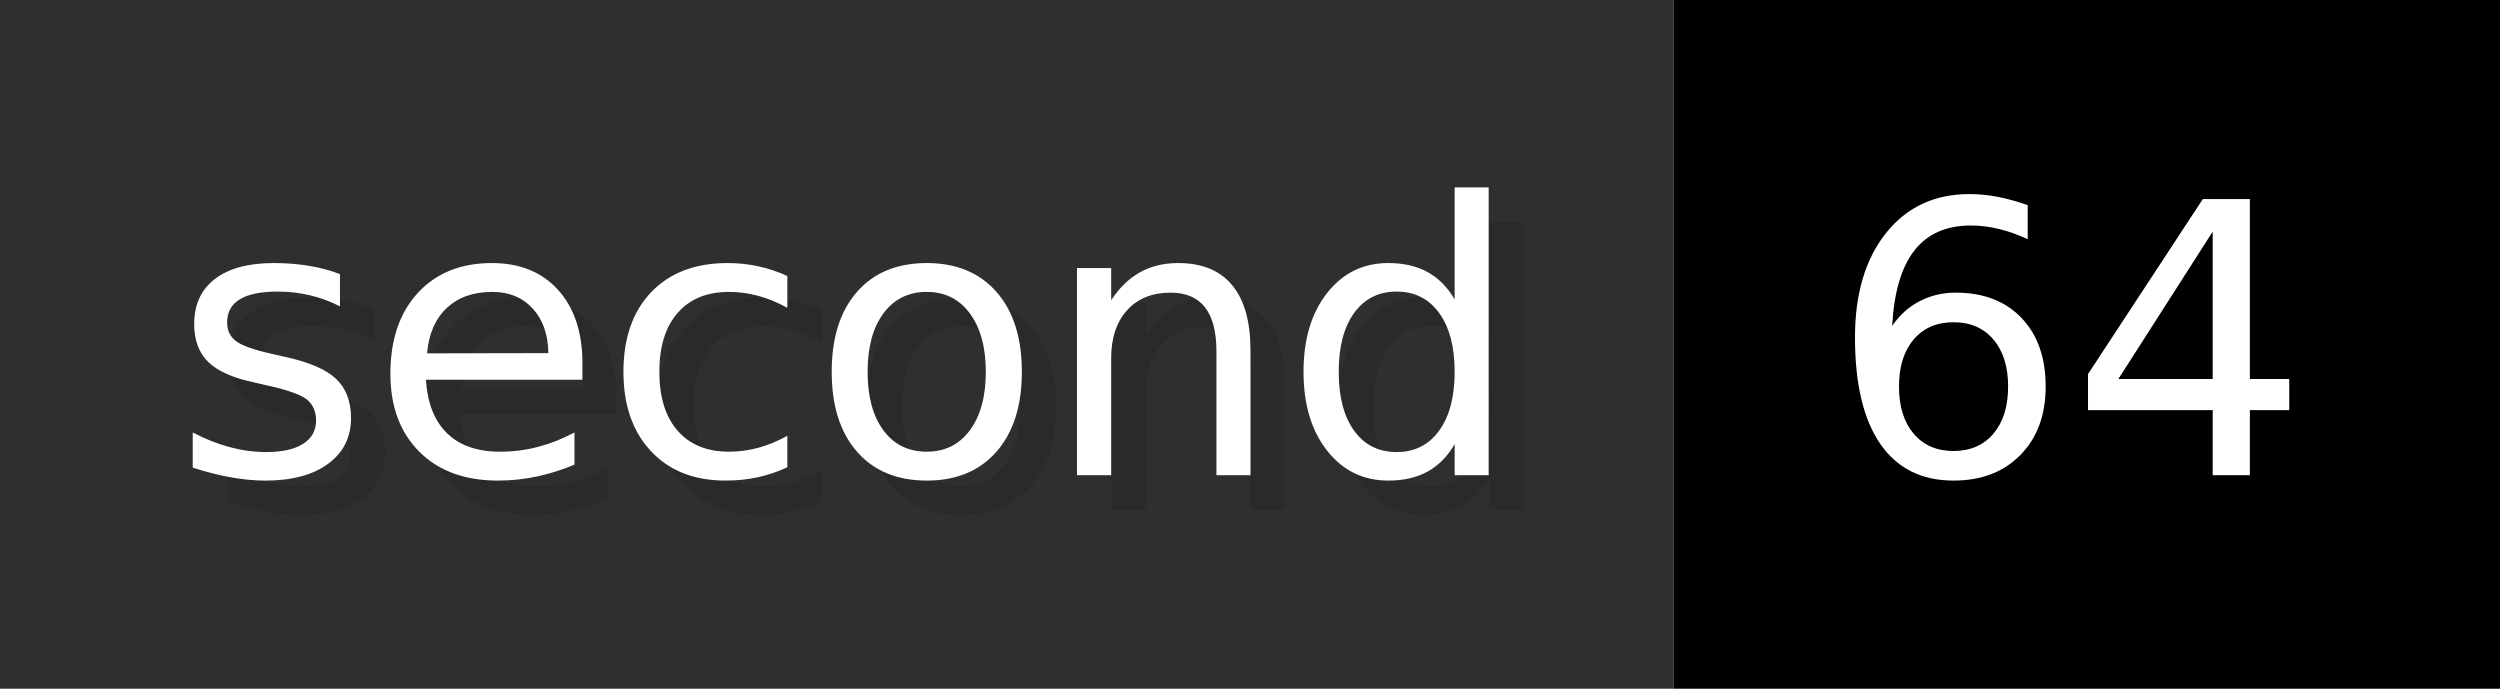
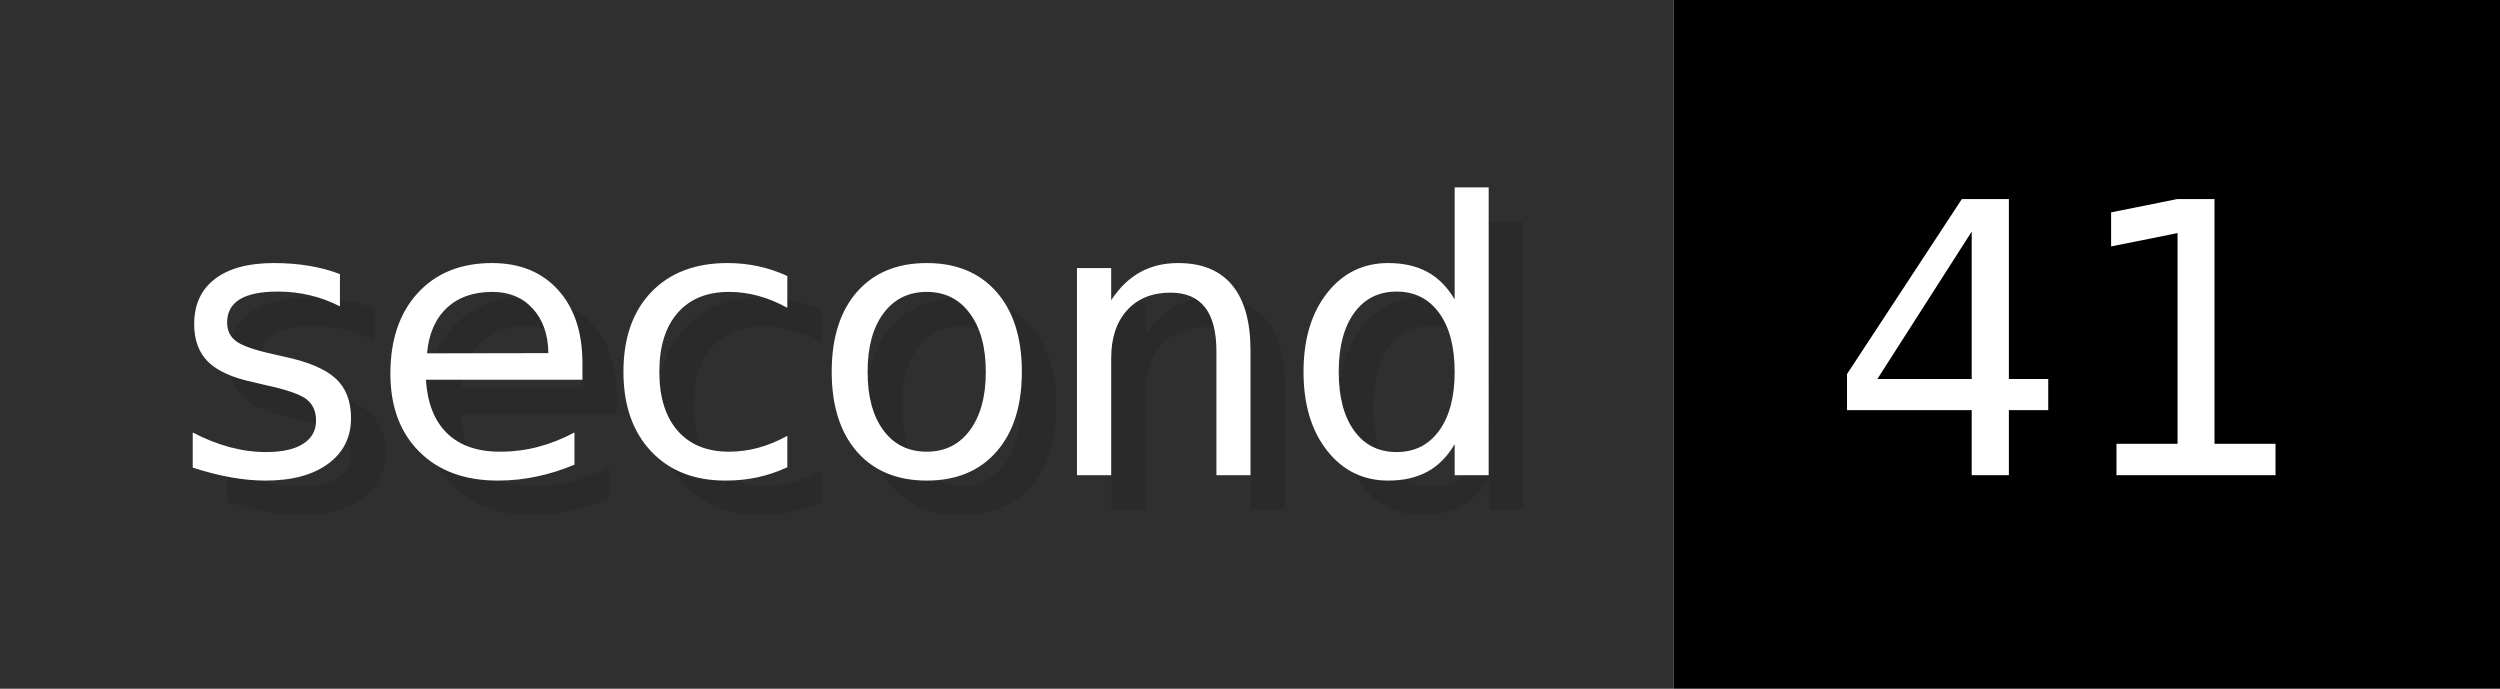
- <svg xmlns="http://www.w3.org/2000/svg" width="72.6" height="20" viewBox="0 0 726 200" role="img" aria-label="second: 64">
+ <svg xmlns="http://www.w3.org/2000/svg" width="72.6" height="20" viewBox="0 0 726 200" role="img" aria-label="second: 41">
  <g>
    <rect fill="#2F2F2F" width="486" height="200" />
    <rect fill="#" x="486" width="240" height="200" />
  </g>
  <g aria-hidden="true" fill="#fff" text-anchor="start" font-family="Verdana,DejaVu Sans,sans-serif" font-size="110">
    <text x="60" y="148" textLength="386" fill="#000" opacity="0.1">second</text>
    <text x="50" y="138" textLength="386">second</text>
-     <text x="541" y="148" textLength="140" fill="#000" opacity="0.1">64</text>
-     <text x="531" y="138" textLength="140">64</text>
+     <text x="541" y="148" textLength="140" fill="#000" opacity="0.1">41</text>
+     <text x="531" y="138" textLength="140">41</text>
  </g>
</svg>
